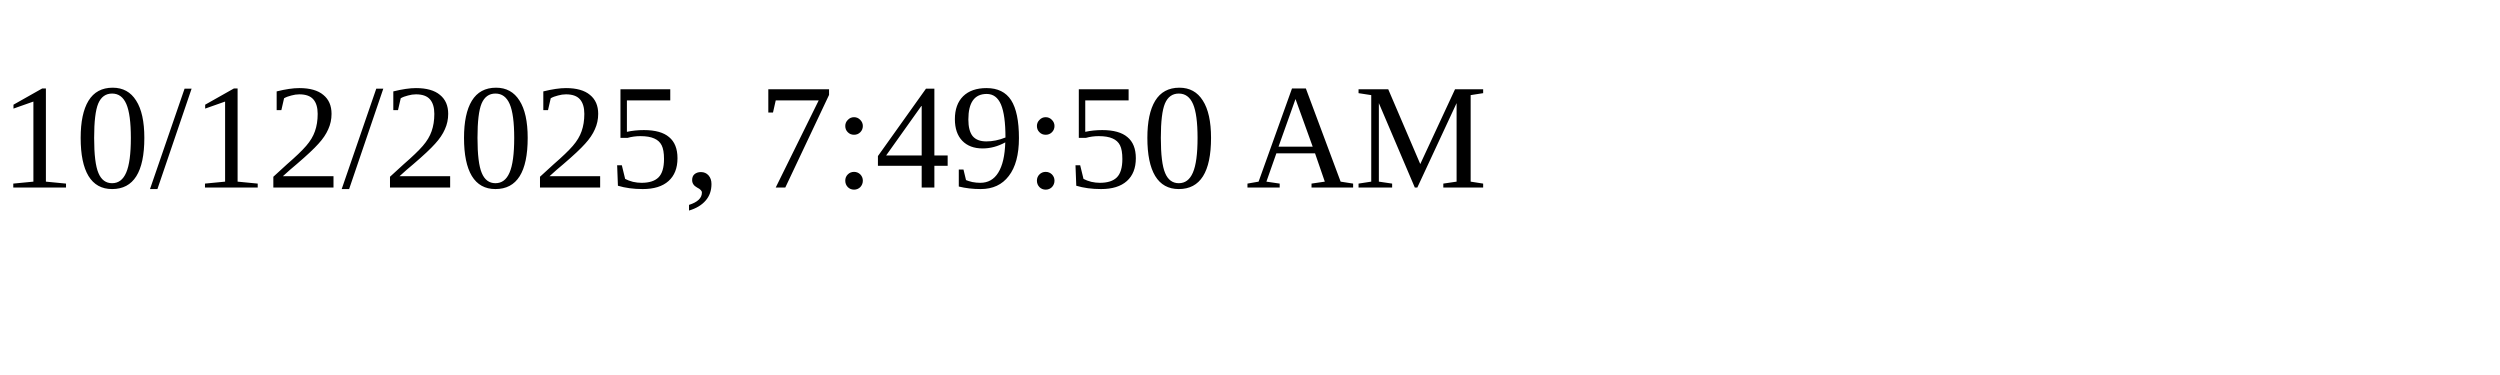
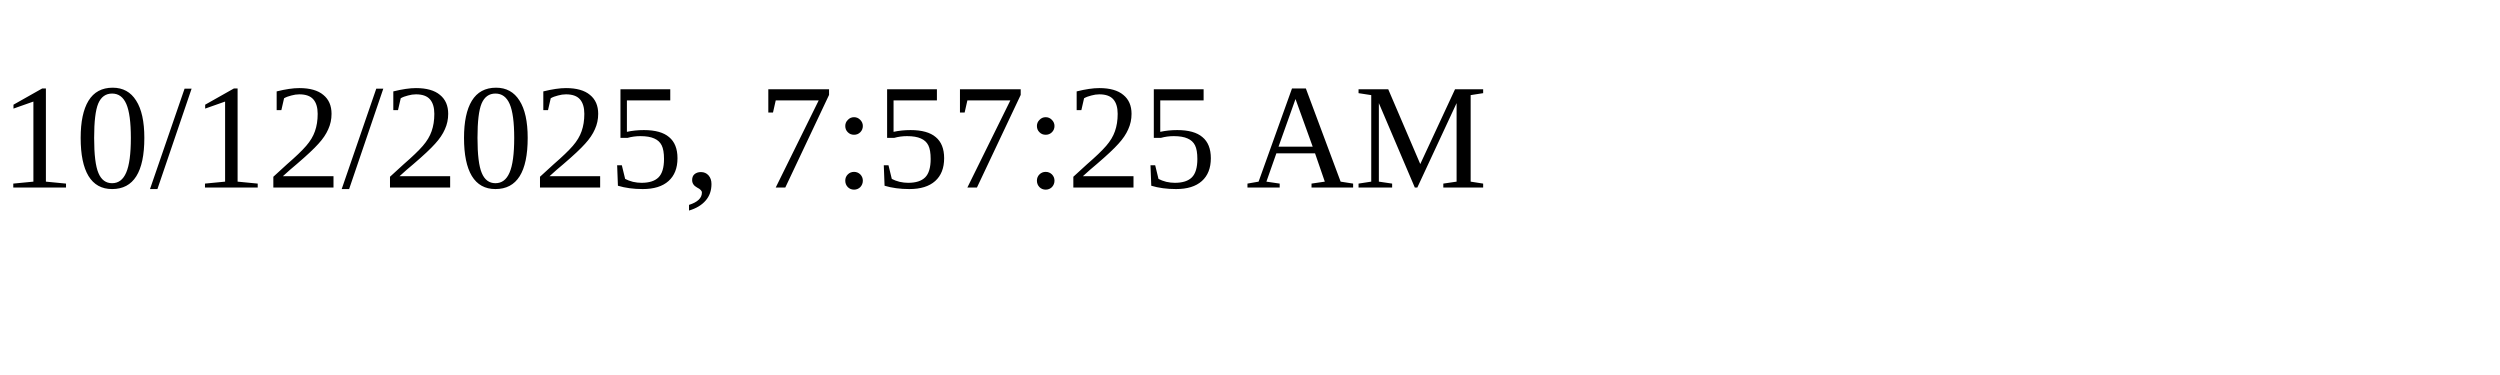
<svg xmlns="http://www.w3.org/2000/svg" height="30" width="200">
-   <text x="0" y="15">10/12/2025, 7:49:50 AM</text>
+   <text x="0" y="15">10/12/2025, 7:57:25 AM</text>
</svg>
